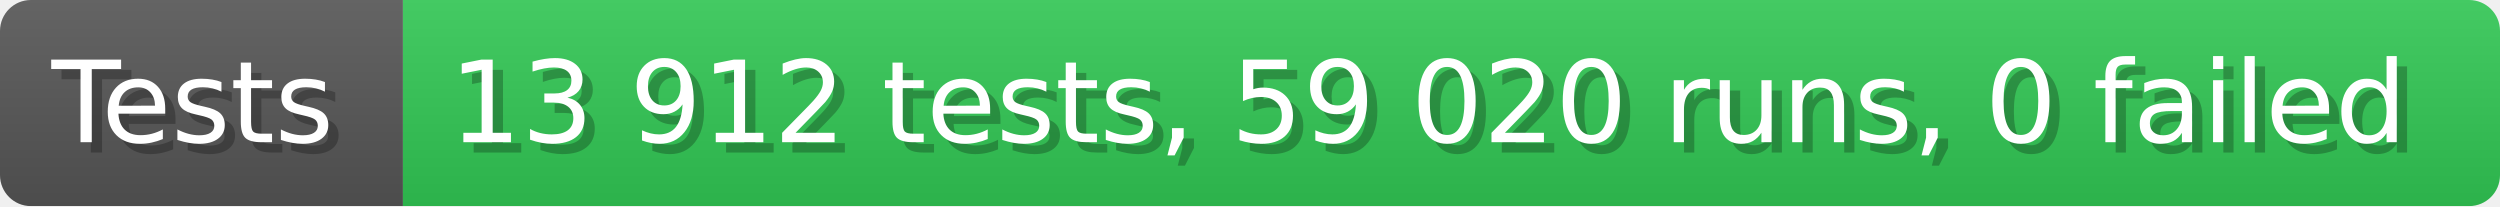
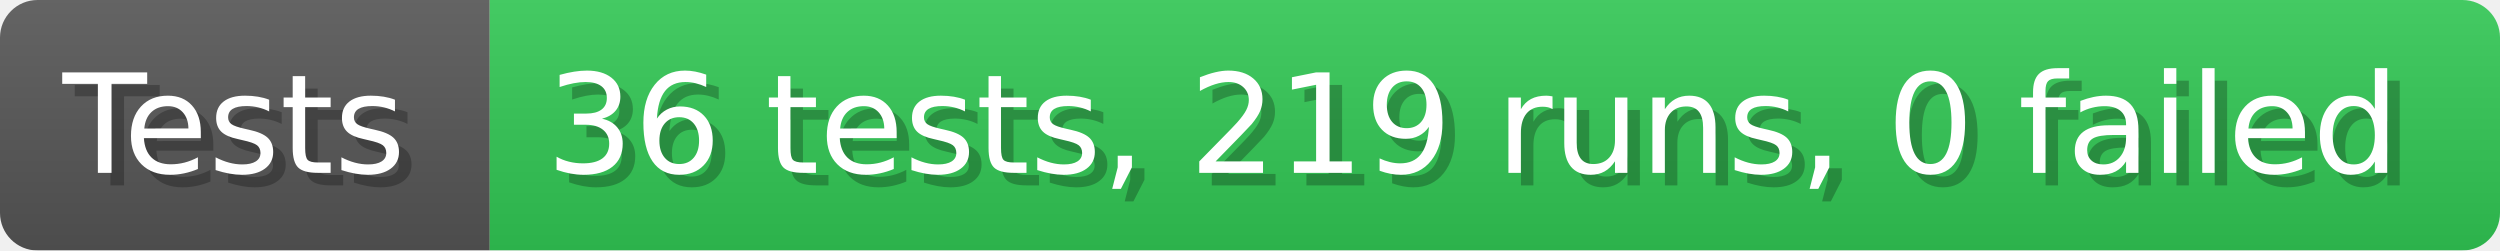
- <svg xmlns="http://www.w3.org/2000/svg" width="242.6" height="20" viewBox="0 0 2426 200" role="img" aria-label="Tests: 13 912 tests, 59 020 runs, 0 failed">
+ <svg xmlns="http://www.w3.org/2000/svg" width="199.6" height="20" viewBox="0 0 1996 200" role="img" aria-label="Tests: 36 tests, 219 runs, 0 failed">
  <linearGradient id="a" x2="0" y2="100%">
    <stop offset="0" stop-opacity=".1" stop-color="#EEE" />
    <stop offset="1" stop-opacity=".1" />
  </linearGradient>
  <mask id="m">
-     <rect width="2426" height="200" rx="30" fill="#FFF" />
+     <rect width="1996" height="200" rx="30" fill="#FFF" />
  </mask>
  <g mask="url(#m)">
    <rect width="391" height="200" fill="#555" />
-     <rect width="2035" height="200" fill="#31c653" x="391" />
-     <rect width="2426" height="200" fill="url(#a)" />
+     <rect width="1605" height="200" fill="#31c653" x="391" />
+     <rect width="1996" height="200" fill="url(#a)" />
  </g>
  <g aria-hidden="true" fill="#fff" text-anchor="start" font-family="Verdana,DejaVu Sans,sans-serif" font-size="110">
    <text x="60" y="148" textLength="291" fill="#000" opacity="0.25">Tests</text>
    <text x="50" y="138" textLength="291">Tests</text>
-     <text x="446" y="148" textLength="1935" fill="#000" opacity="0.25">13 912 tests, 59 020 runs, 0 failed</text>
-     <text x="436" y="138" textLength="1935">13 912 tests, 59 020 runs, 0 failed</text>
+     <text x="446" y="148" textLength="1505" fill="#000" opacity="0.25">36 tests, 219 runs, 0 failed</text>
+     <text x="436" y="138" textLength="1505">36 tests, 219 runs, 0 failed</text>
  </g>
</svg>
